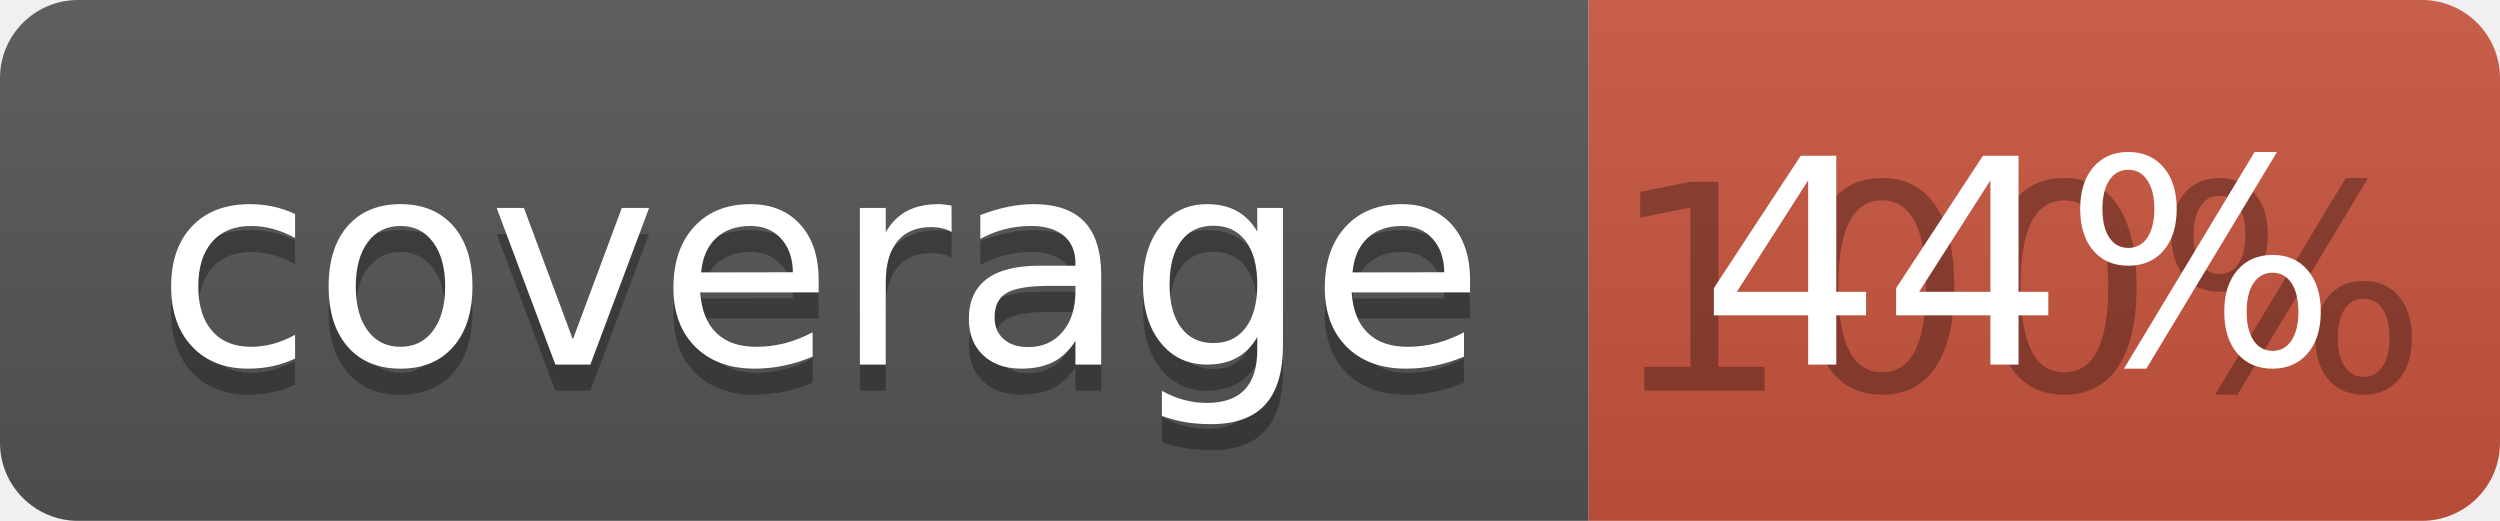
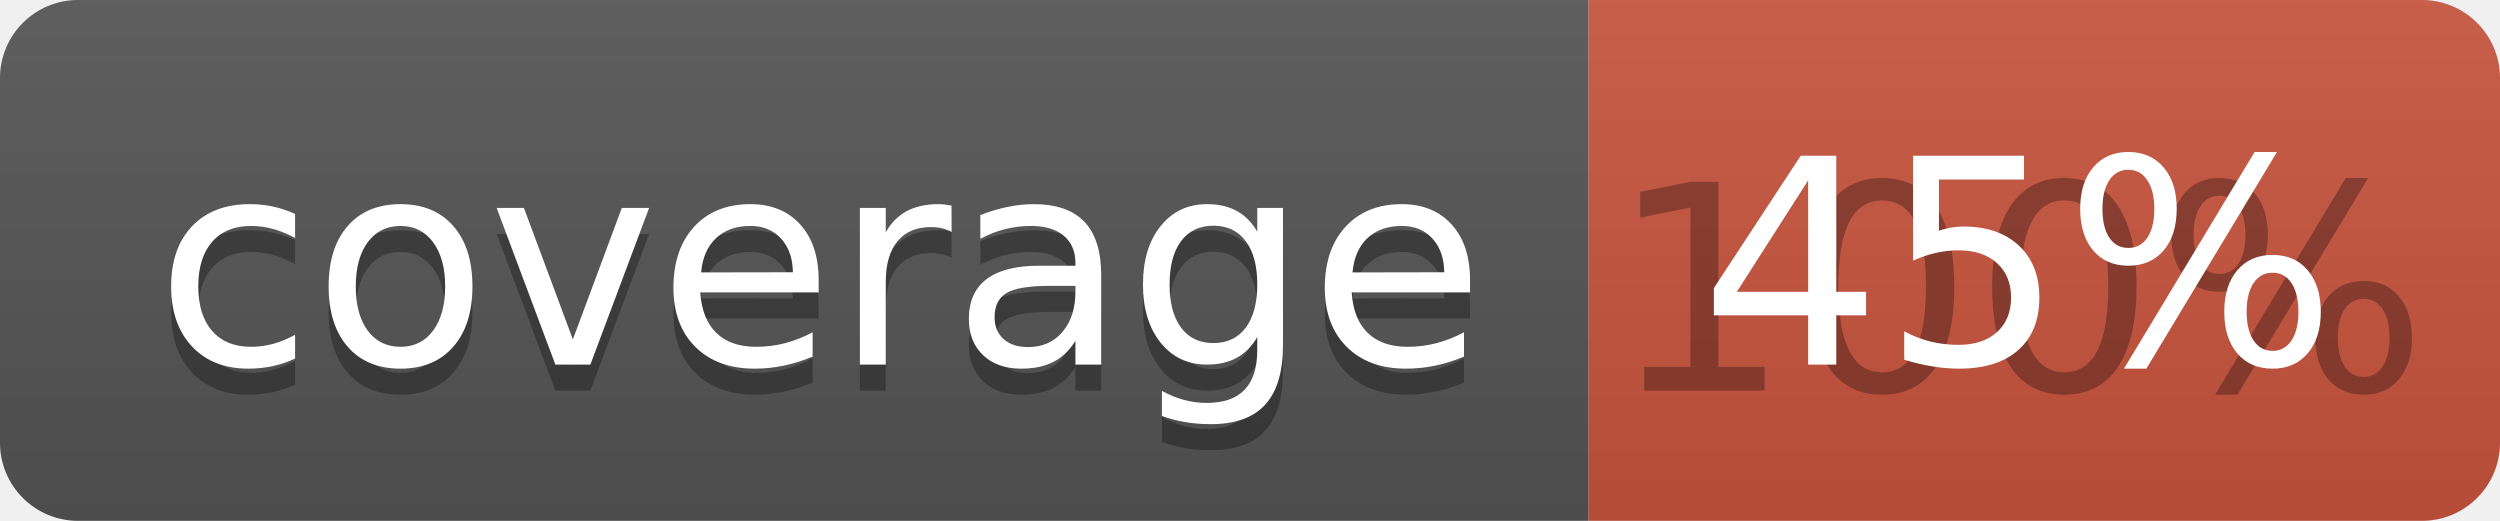
<svg xmlns="http://www.w3.org/2000/svg" width="96" height="20">
  <linearGradient id="b" x2="0" y2="100%">
    <stop offset="0" stop-color="#bbb" stop-opacity=".1" />
    <stop offset="1" stop-opacity=".1" />
  </linearGradient>
  <clipPath id="a">
    <rect width="96" height="20" rx="3" fill="#fff" />
  </clipPath>
  <g clip-path="url(#a)">
    <path fill="#555" d="M0 0h61v20H0z" />
    <path fill="#CA553E" d="M61 0h35v20H61z" />
    <path fill="url(#b)" d="M0 0h96v20H0z" />
  </g>
  <g fill="#fff" text-anchor="middle" font-family="DejaVu Sans,Verdana,Geneva,sans-serif" font-size="110">
    <text x="315" y="150" fill="#010101" fill-opacity=".3" transform="scale(.1)" textLength="510">coverage</text>
    <text x="315" y="140" transform="scale(.1)" textLength="510">coverage</text>
    <text x="775" y="150" fill="#010101" fill-opacity=".3" transform="scale(.1)" textLength="250">100%</text>
-     <text x="775" y="140" transform="scale(.1)" textLength="250">44%</text>
+     <text x="775" y="140" transform="scale(.1)" textLength="250">45%</text>
  </g>
</svg>
